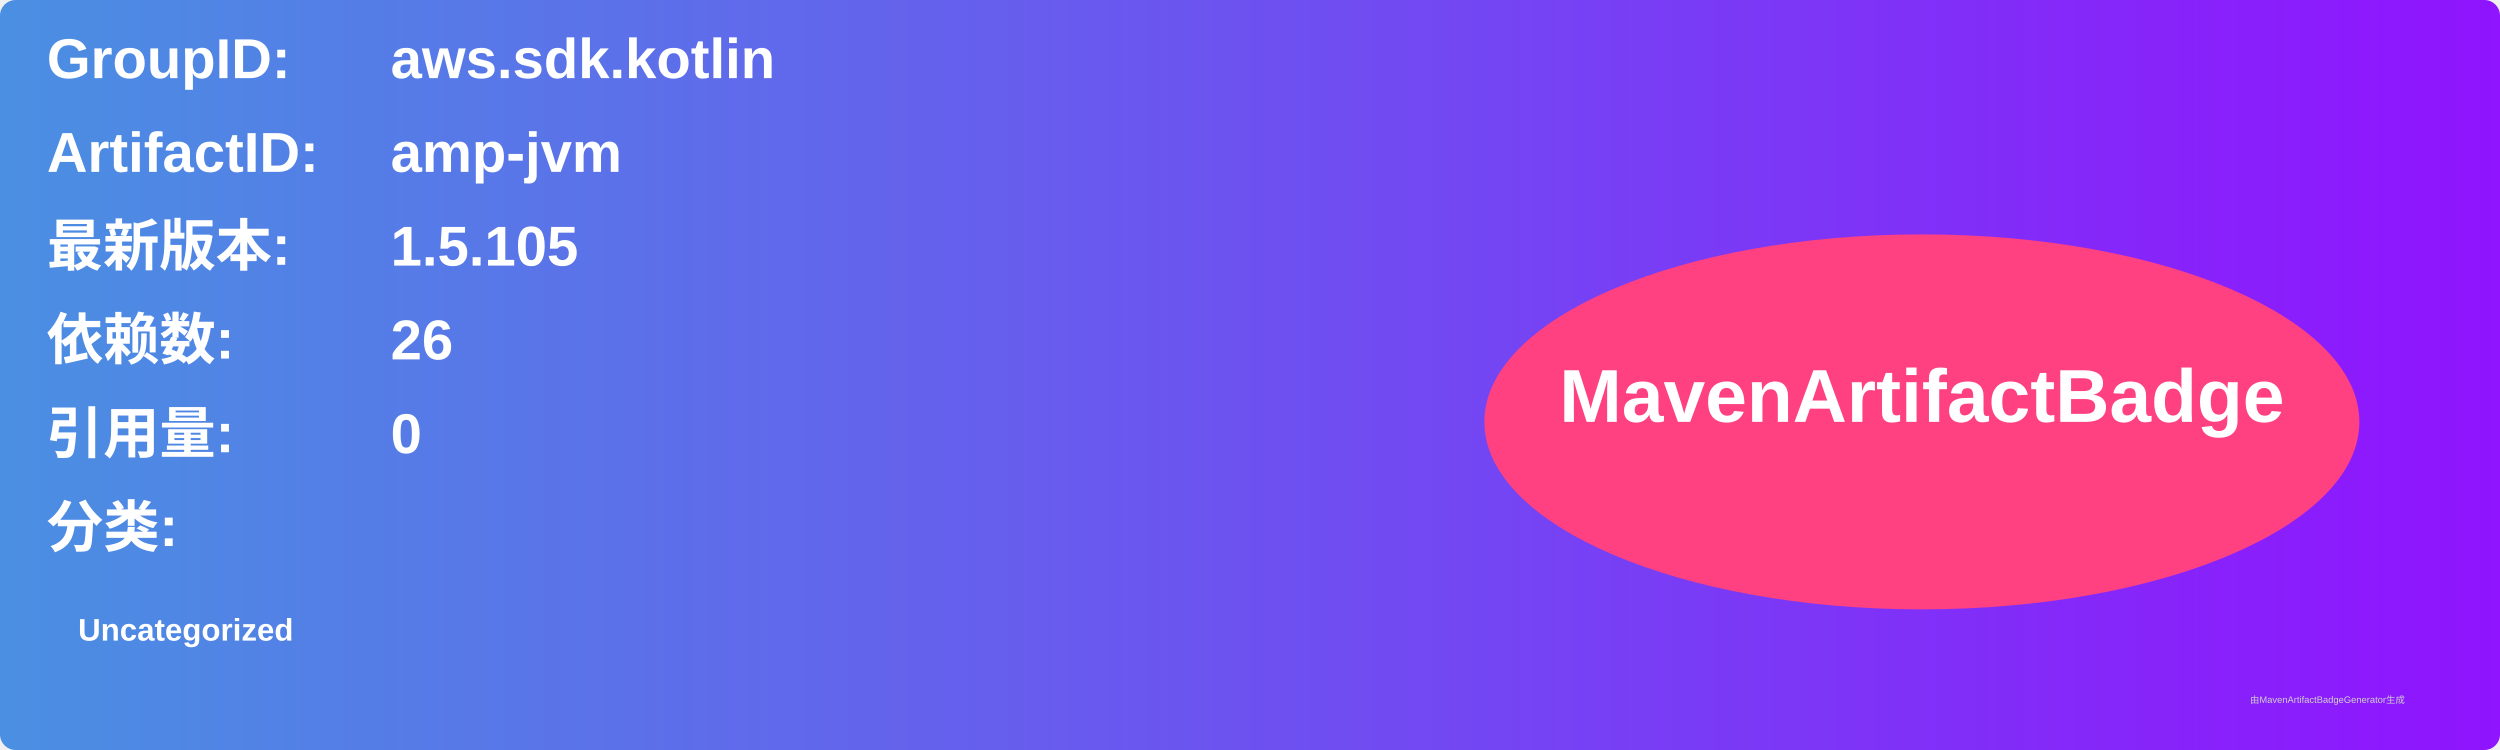
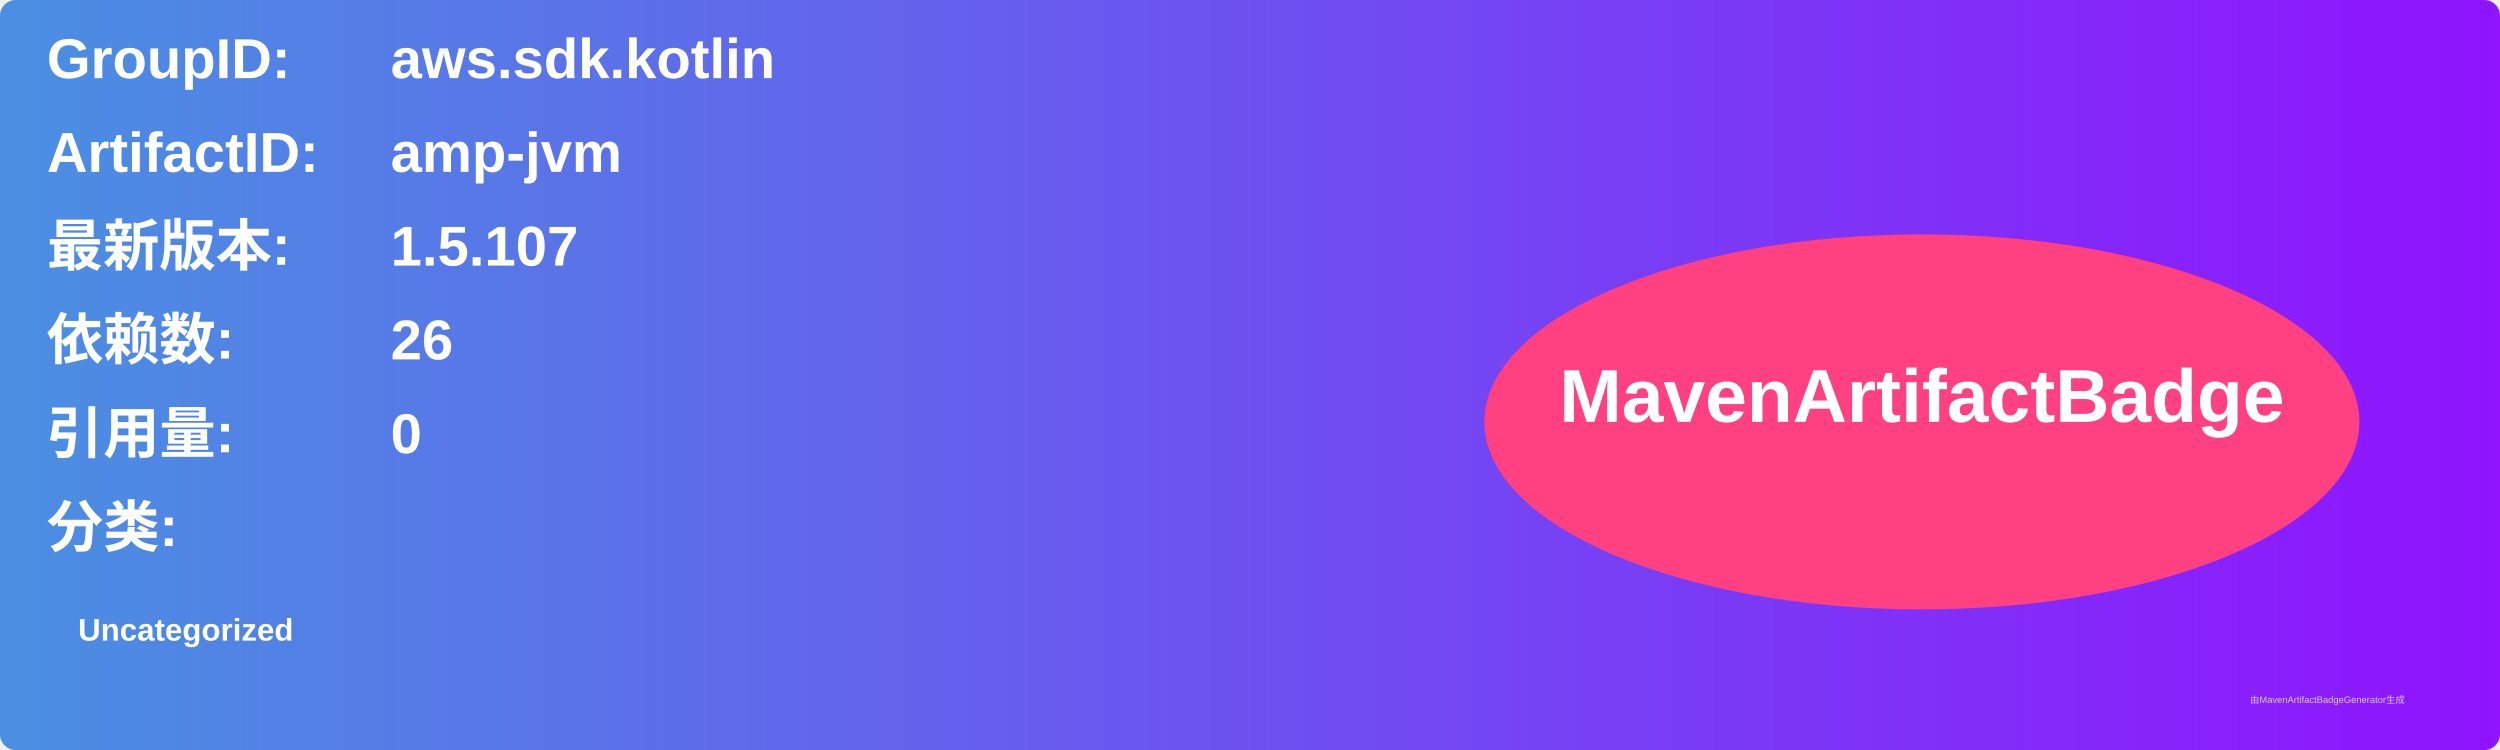
<svg xmlns="http://www.w3.org/2000/svg" width="800" height="240" viewBox="0 0 800 240">
  <linearGradient id="grad" x1="0%" y1="0%" x2="100%" y2="0%">
    <stop offset="0%" stop-color="#4a90e2" />
    <stop offset="100%" stop-color="#9013fe" />
  </linearGradient>
  <rect width="100%" height="100%" rx="5" ry="5" fill="url(#grad)" />
  <g transform="translate(15, 15)">
    <text x="0" y="10" font-family="Arial" font-size="18" fill="white" font-weight="bold" width="260">GroupID:</text>
    <text x="110" y="10" font-family="Arial" font-size="18" fill="white" font-weight="bold" width="460">aws.sdk.kotlin</text>
    <text x="0" y="40" font-family="Arial" font-size="18" fill="white" font-weight="bold" width="260">ArtifactID:</text>
    <text x="110" y="40" font-family="Arial" font-size="18" fill="white" font-weight="bold" width="460">amp-jvm</text>
    <text x="0" y="70" font-family="Arial" font-size="18" fill="white" font-weight="bold">最新版本:</text>
    <text x="110" y="70" font-family="Arial" font-size="18" fill="white" font-weight="bold">
-       <tspan font-weight="bold">1.5.105</tspan>
+       <tspan font-weight="bold">1.5.107</tspan>
    </text>
    <text x="0" y="100" font-family="Arial" font-size="18" fill="white" font-weight="bold">依赖数: </text>
    <text x="110" y="100" font-family="Arial" font-size="18" fill="white">
      <tspan font-weight="bold">26</tspan>
    </text>
    <text x="0" y="130" font-family="Arial" font-size="18" fill="white" font-weight="bold">引用量: </text>
    <text x="110" y="130" font-family="Arial" font-size="18" fill="white">
      <tspan font-weight="bold">0</tspan>
    </text>
    <text x="0" y="160" font-family="Arial" font-size="18" fill="white" font-weight="bold">分类:</text>
    <text x="10" y="190" font-family="Arial" font-size="10" fill="white">
      <tspan font-weight="bold">Uncategorized</tspan>
    </text>
    <ellipse cx="600" cy="120" rx="140" ry="60" fill="#ff4081" />
    <text x="600" y="120" text-anchor="middle" font-family="Arial" font-size="24" fill="white" font-weight="bold">MavenArtifactBadge</text>
  </g>
  <text x="720" y="225" font-family="Arial" font-size="3" fill="#d0d0d0">由MavenArtifactBadgeGenerator生成</text>
</svg>
